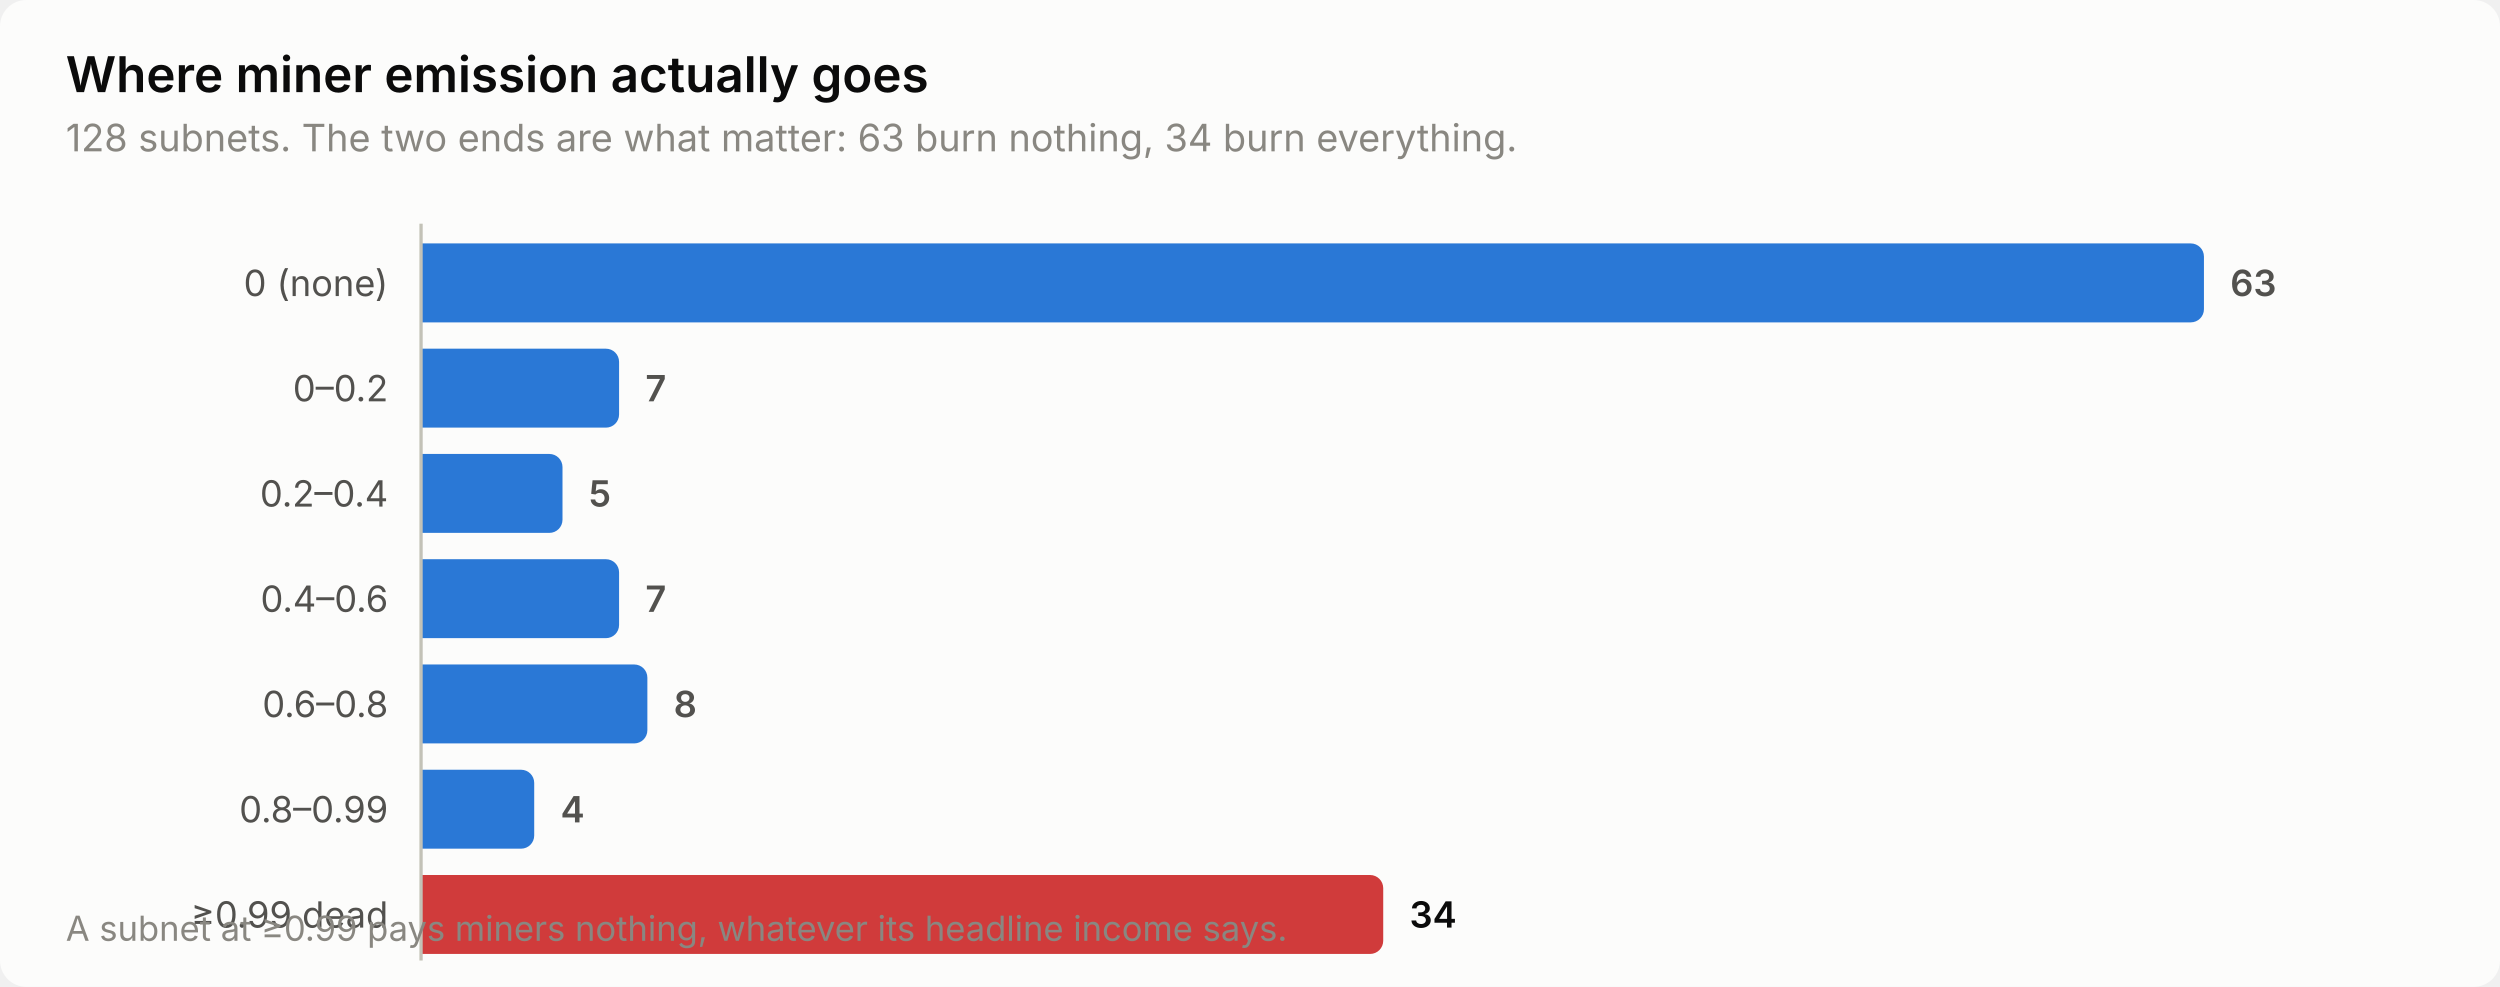
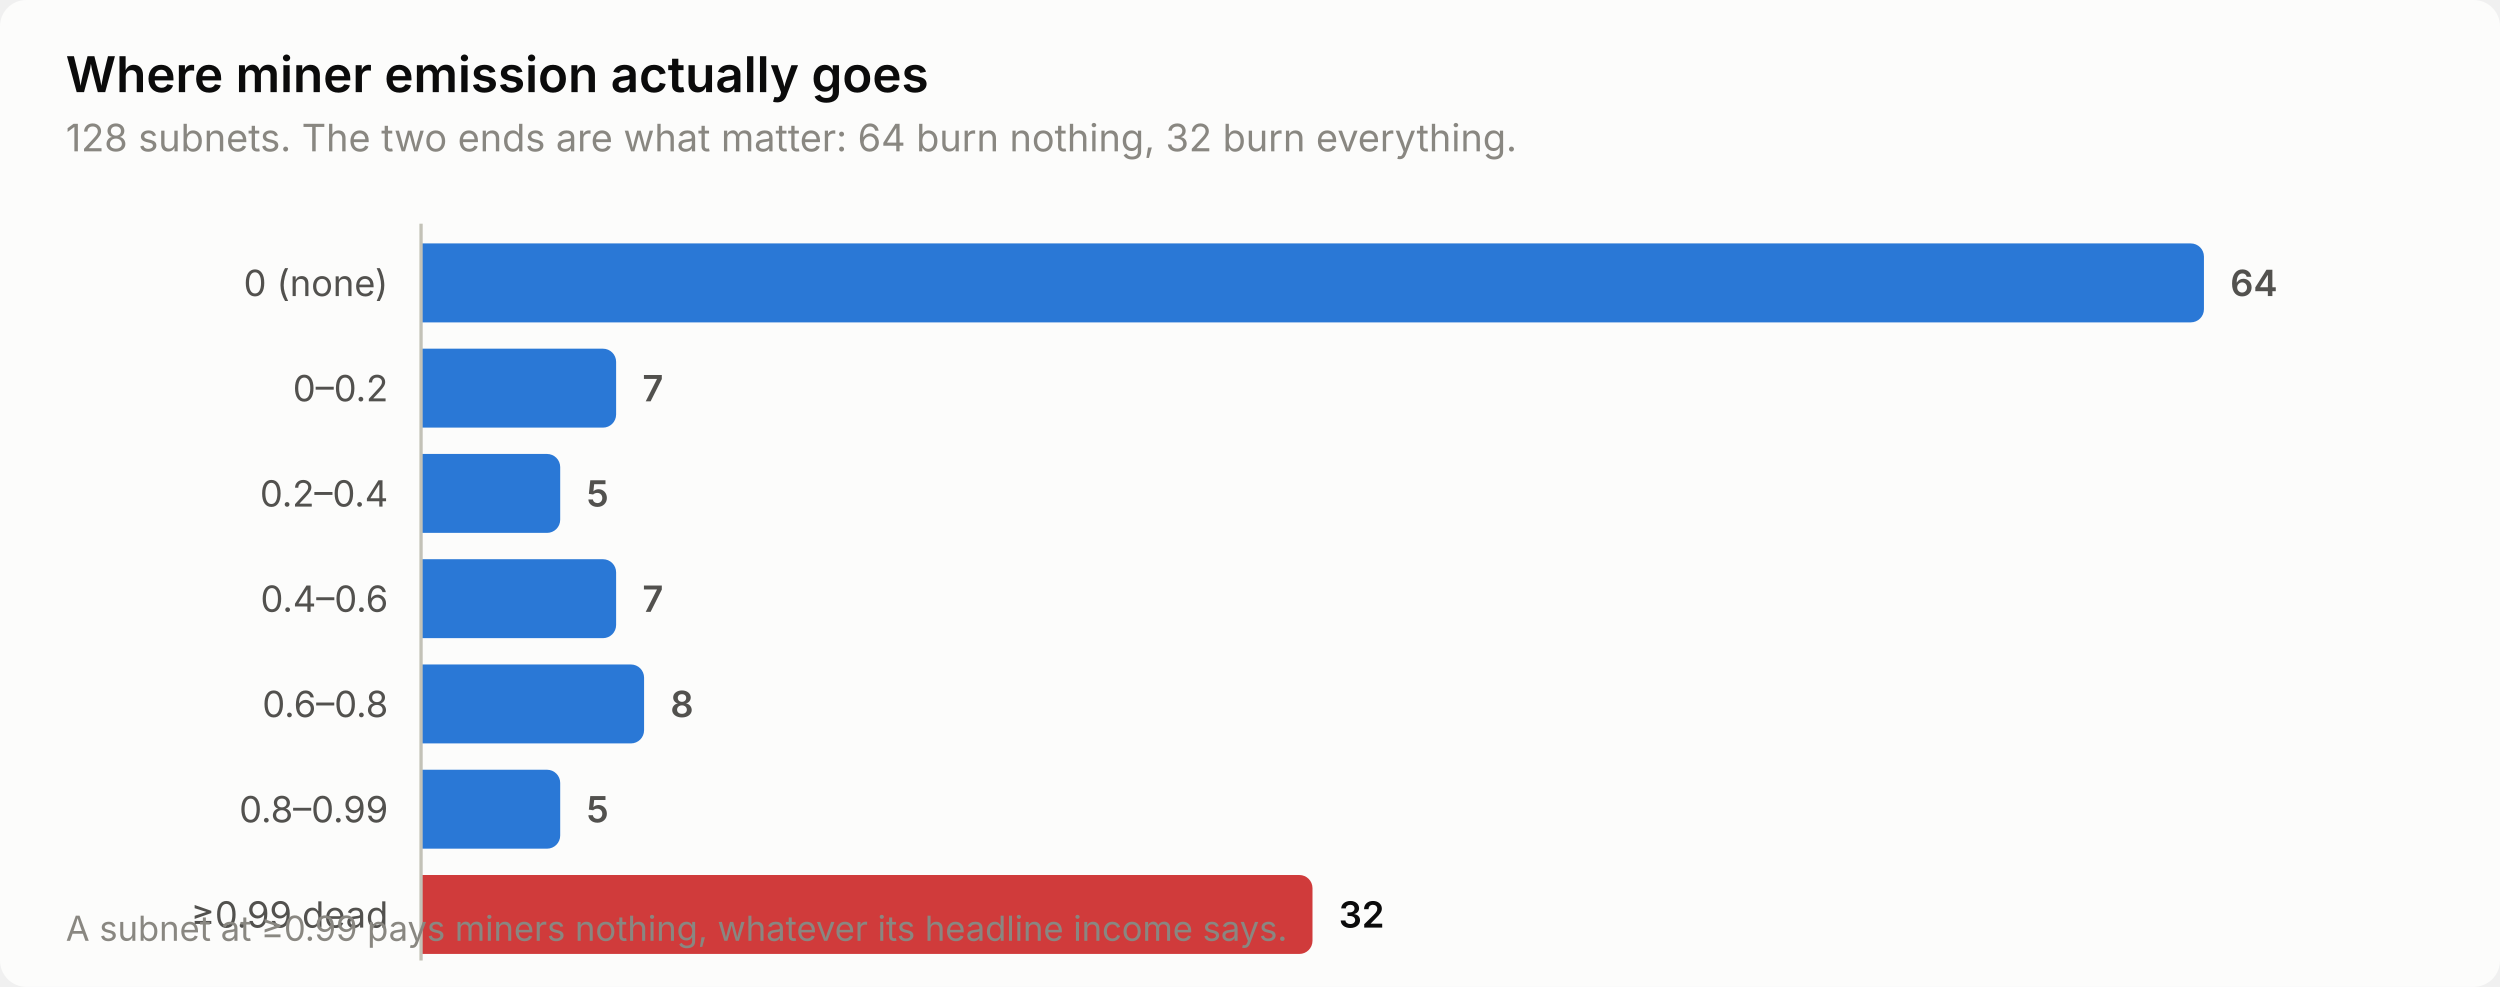
<svg xmlns="http://www.w3.org/2000/svg" width="760" height="300" viewBox="0 0 760 300" role="img" aria-label="Where miner emission actually goes">
  <style>
    text { font-family: system-ui, -apple-system, 'Segoe UI', sans-serif; }
    .t-title { font-size: 15px; font-weight: 600; }
    .t-sub { font-size: 11.5px; }
    .t-lab { font-size: 11px; }
    .t-val { font-size: 11px; font-weight: 600; font-variant-numeric: tabular-nums; }
    .t-tick { font-size: 10.5px; font-variant-numeric: tabular-nums; }

    .surface { fill: #fcfcfb; }
    .ink { fill: #0b0b0b; }
    .ink2 { fill: #52514e; }
    .muted { fill: #898781; }
    .grid { stroke: #e1e0d9; }
    .axis { stroke: #c3c2b7; }
    .accent { fill: #2a78d6; }
    .critical { fill: #d03b3b; }
    .deemph { fill: #d8d7d0; }

    @media (prefers-color-scheme: dark) {
      .surface { fill: #1a1a19; }
      .ink { fill: #ffffff; }
      .ink2 { fill: #c3c2b7; }
      .muted { fill: #898781; }
      .grid { stroke: #2c2c2a; }
      .axis { stroke: #383835; }
      .accent { fill: #3987e5; }
      .deemph { fill: #3a3a37; }
    }
</style>
  <rect class="surface" width="760" height="300" rx="8" />
  <text class="ink t-title" x="20" y="28">Where miner emission actually goes</text>
-   <text class="muted t-sub" x="20" y="46">128 subnets. The two ends are what matter: 63 burn nothing, 34 burn everything.</text>
+   <text class="muted t-sub" x="20" y="46">128 subnets. The two ends are what matter: 64 burn nothing, 32 burn everything.</text>
  <text class="ink2 t-lab" x="118" y="90" text-anchor="end">0 (none)</text>
  <path class="accent" d="M128.0,74.0 H666.0 a4.0,4.0 0 0 1 4.0,4.0 V94.0 a4.0,4.0 0 0 1 -4.0,4.0 H128.0 Z" />
-   <text class="ink2 t-val" x="678.0" y="90">63</text>
+   <text class="ink2 t-val" x="678.0" y="90">64</text>
  <text class="ink2 t-lab" x="118" y="122" text-anchor="end">0–0.2</text>
-   <path class="accent" d="M128.0,106.0 H184.2 a4.0,4.0 0 0 1 4.0,4.0 V126.0 a4.0,4.0 0 0 1 -4.0,4.0 H128.0 Z" />
-   <text class="ink2 t-val" x="196.2" y="122">7</text>
+   <path class="accent" d="M128.0,106.0 H183.3 a4.0,4.0 0 0 1 4.0,4.0 V126.0 a4.0,4.0 0 0 1 -4.0,4.0 H128.0 Z" />
+   <text class="ink2 t-val" x="195.3" y="122">7</text>
  <text class="ink2 t-lab" x="118" y="154" text-anchor="end">0.2–0.4</text>
-   <path class="accent" d="M128.0,138.0 H167.0 a4.0,4.0 0 0 1 4.0,4.0 V158.0 a4.0,4.0 0 0 1 -4.0,4.0 H128.0 Z" />
-   <text class="ink2 t-val" x="179.0" y="154">5</text>
+   <path class="accent" d="M128.0,138.0 H166.3 a4.0,4.0 0 0 1 4.0,4.0 V158.0 a4.0,4.0 0 0 1 -4.0,4.0 H128.0 Z" />
+   <text class="ink2 t-val" x="178.3" y="154">5</text>
  <text class="ink2 t-lab" x="118" y="186" text-anchor="end">0.4–0.6</text>
-   <path class="accent" d="M128.0,170.0 H184.2 a4.0,4.0 0 0 1 4.0,4.0 V190.0 a4.0,4.0 0 0 1 -4.0,4.0 H128.0 Z" />
-   <text class="ink2 t-val" x="196.2" y="186">7</text>
+   <path class="accent" d="M128.0,170.0 H183.3 a4.0,4.0 0 0 1 4.0,4.0 V190.0 a4.0,4.0 0 0 1 -4.0,4.0 H128.0 Z" />
+   <text class="ink2 t-val" x="195.3" y="186">7</text>
  <text class="ink2 t-lab" x="118" y="218" text-anchor="end">0.6–0.8</text>
-   <path class="accent" d="M128.0,202.0 H192.8 a4.0,4.0 0 0 1 4.0,4.0 V222.0 a4.0,4.0 0 0 1 -4.0,4.0 H128.0 Z" />
-   <text class="ink2 t-val" x="204.8" y="218">8</text>
+   <path class="accent" d="M128.0,202.0 H191.8 a4.0,4.0 0 0 1 4.0,4.0 V222.0 a4.0,4.0 0 0 1 -4.0,4.0 H128.0 Z" />
+   <text class="ink2 t-val" x="203.8" y="218">8</text>
  <text class="ink2 t-lab" x="118" y="250" text-anchor="end">0.8–0.99</text>
-   <path class="accent" d="M128.0,234.0 H158.4 a4.0,4.0 0 0 1 4.0,4.0 V254.0 a4.0,4.0 0 0 1 -4.0,4.0 H128.0 Z" />
-   <text class="ink2 t-val" x="170.4" y="250">4</text>
+   <path class="accent" d="M128.0,234.0 H166.3 a4.0,4.0 0 0 1 4.0,4.0 V254.0 a4.0,4.0 0 0 1 -4.0,4.0 H128.0 Z" />
+   <text class="ink2 t-val" x="178.3" y="250">5</text>
  <text class="ink2 t-lab" x="118" y="282" text-anchor="end">≥0.99 dead</text>
-   <path class="critical" d="M128.0,266.0 H416.5 a4.0,4.0 0 0 1 4.0,4.0 V286.0 a4.0,4.0 0 0 1 -4.0,4.0 H128.0 Z" />
-   <text class="ink t-val" x="428.5" y="282">34</text>
+   <path class="critical" d="M128.0,266.0 H395.0 a4.0,4.0 0 0 1 4.0,4.0 V286.0 a4.0,4.0 0 0 1 -4.0,4.0 H128.0 Z" />
+   <text class="ink t-val" x="407.0" y="282">32</text>
  <line class="axis" x1="128" y1="68" x2="128" y2="292" stroke-width="1" />
  <text class="muted t-tick" x="20" y="286">A subnet at ≥0.99 pays miners nothing, whatever its headline income says.</text>
</svg>
